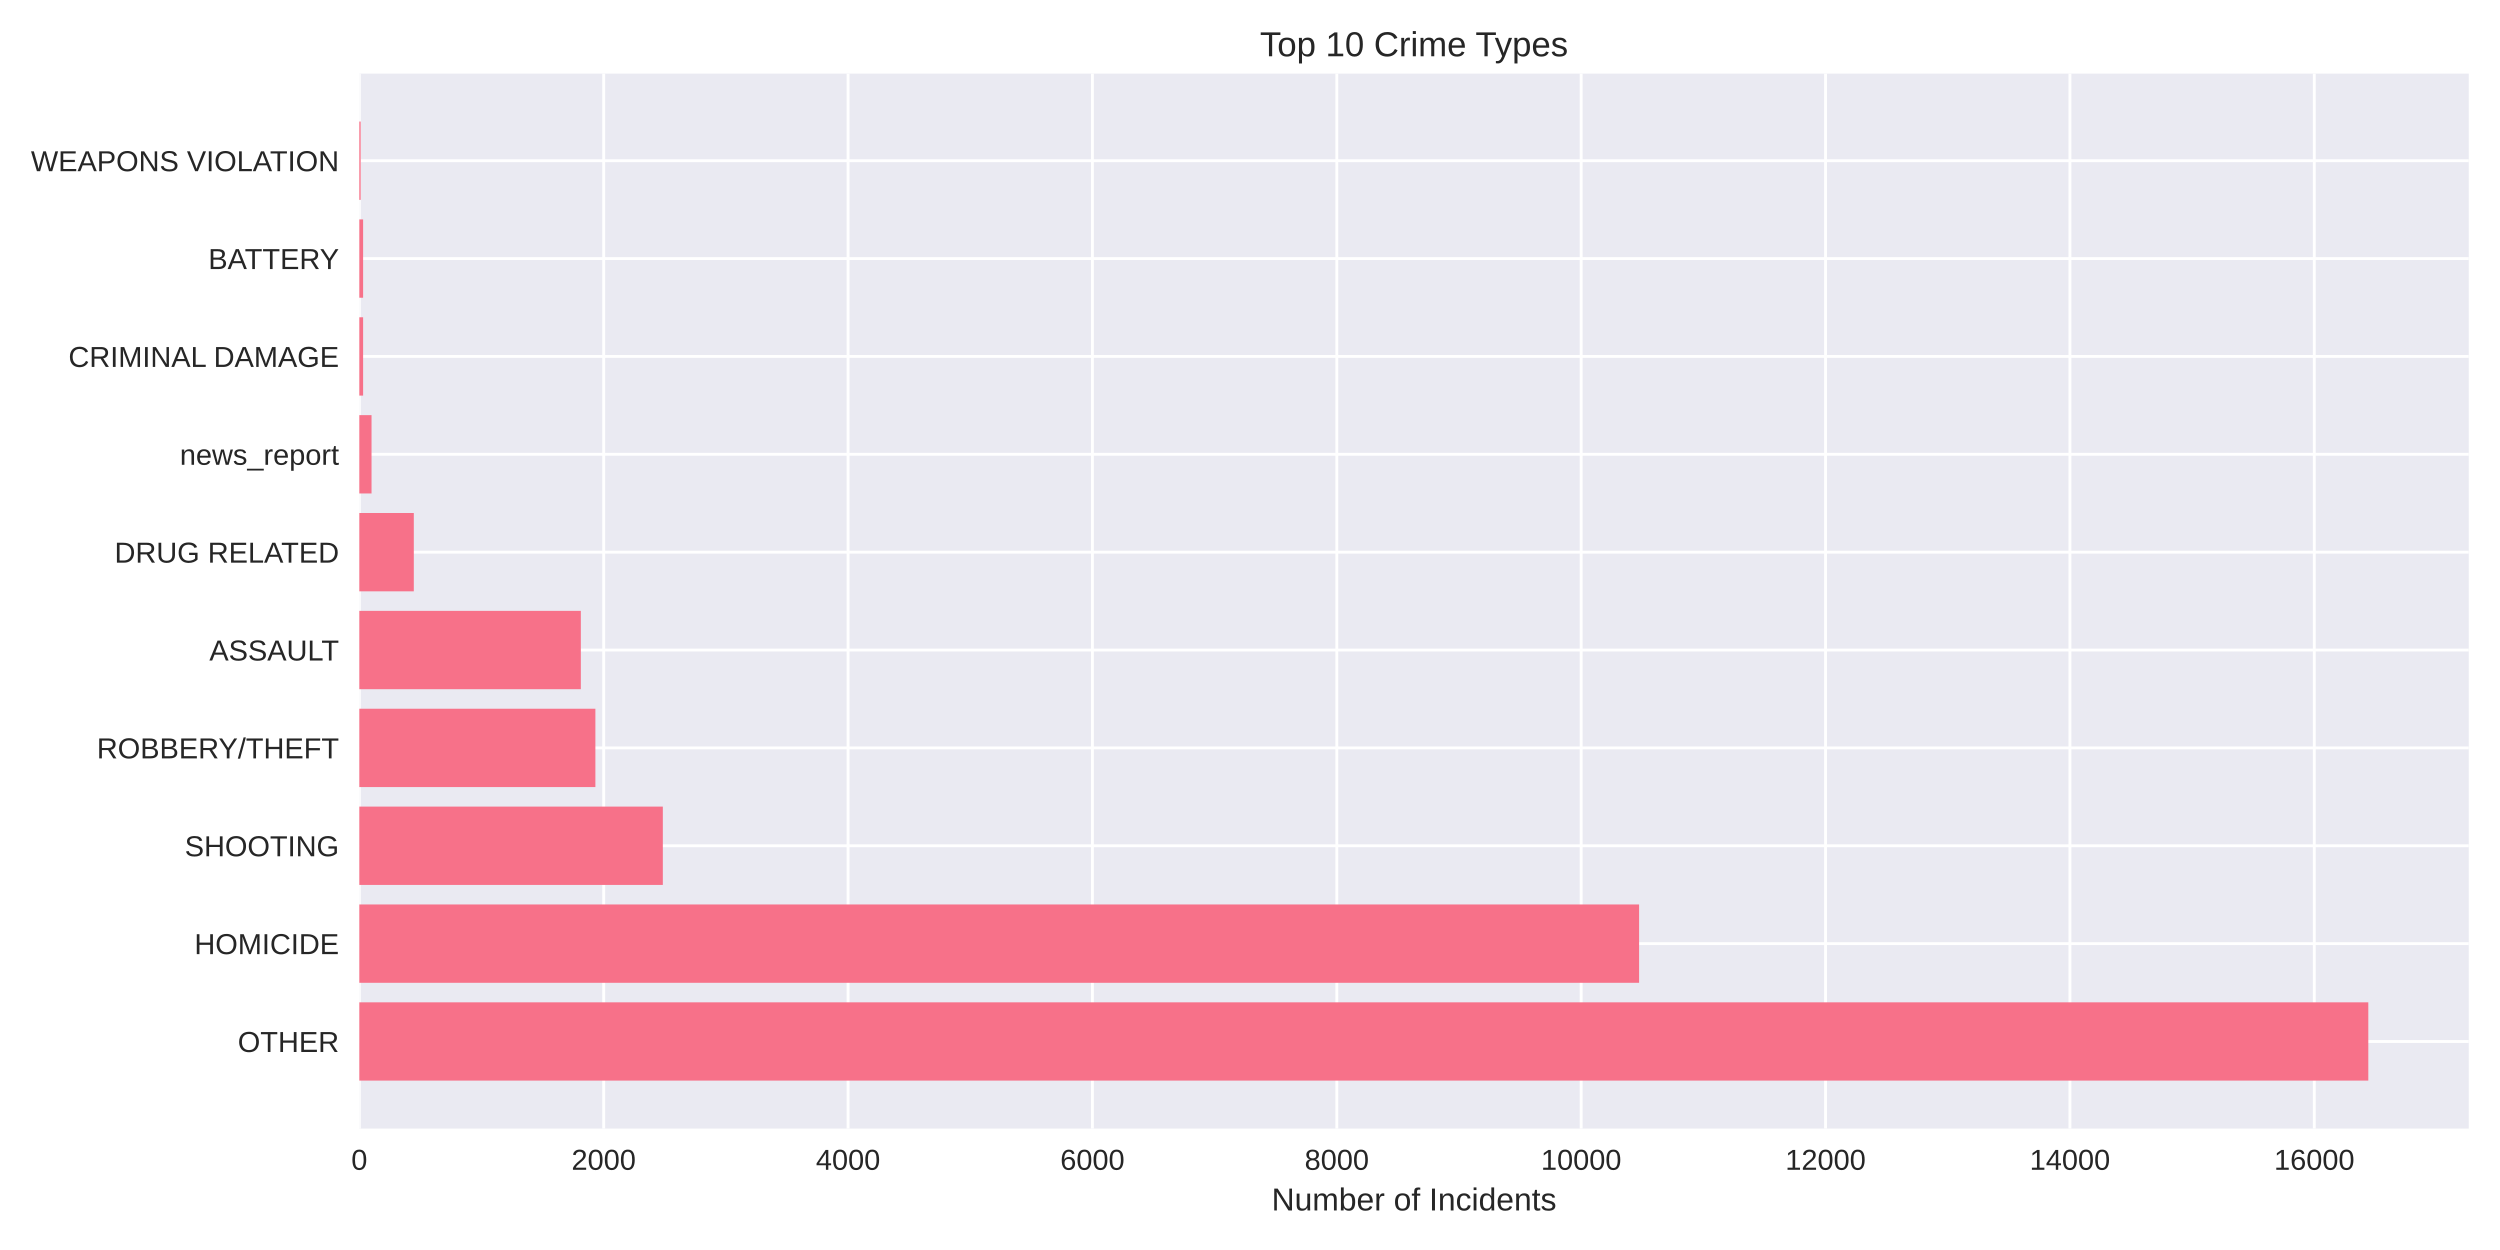
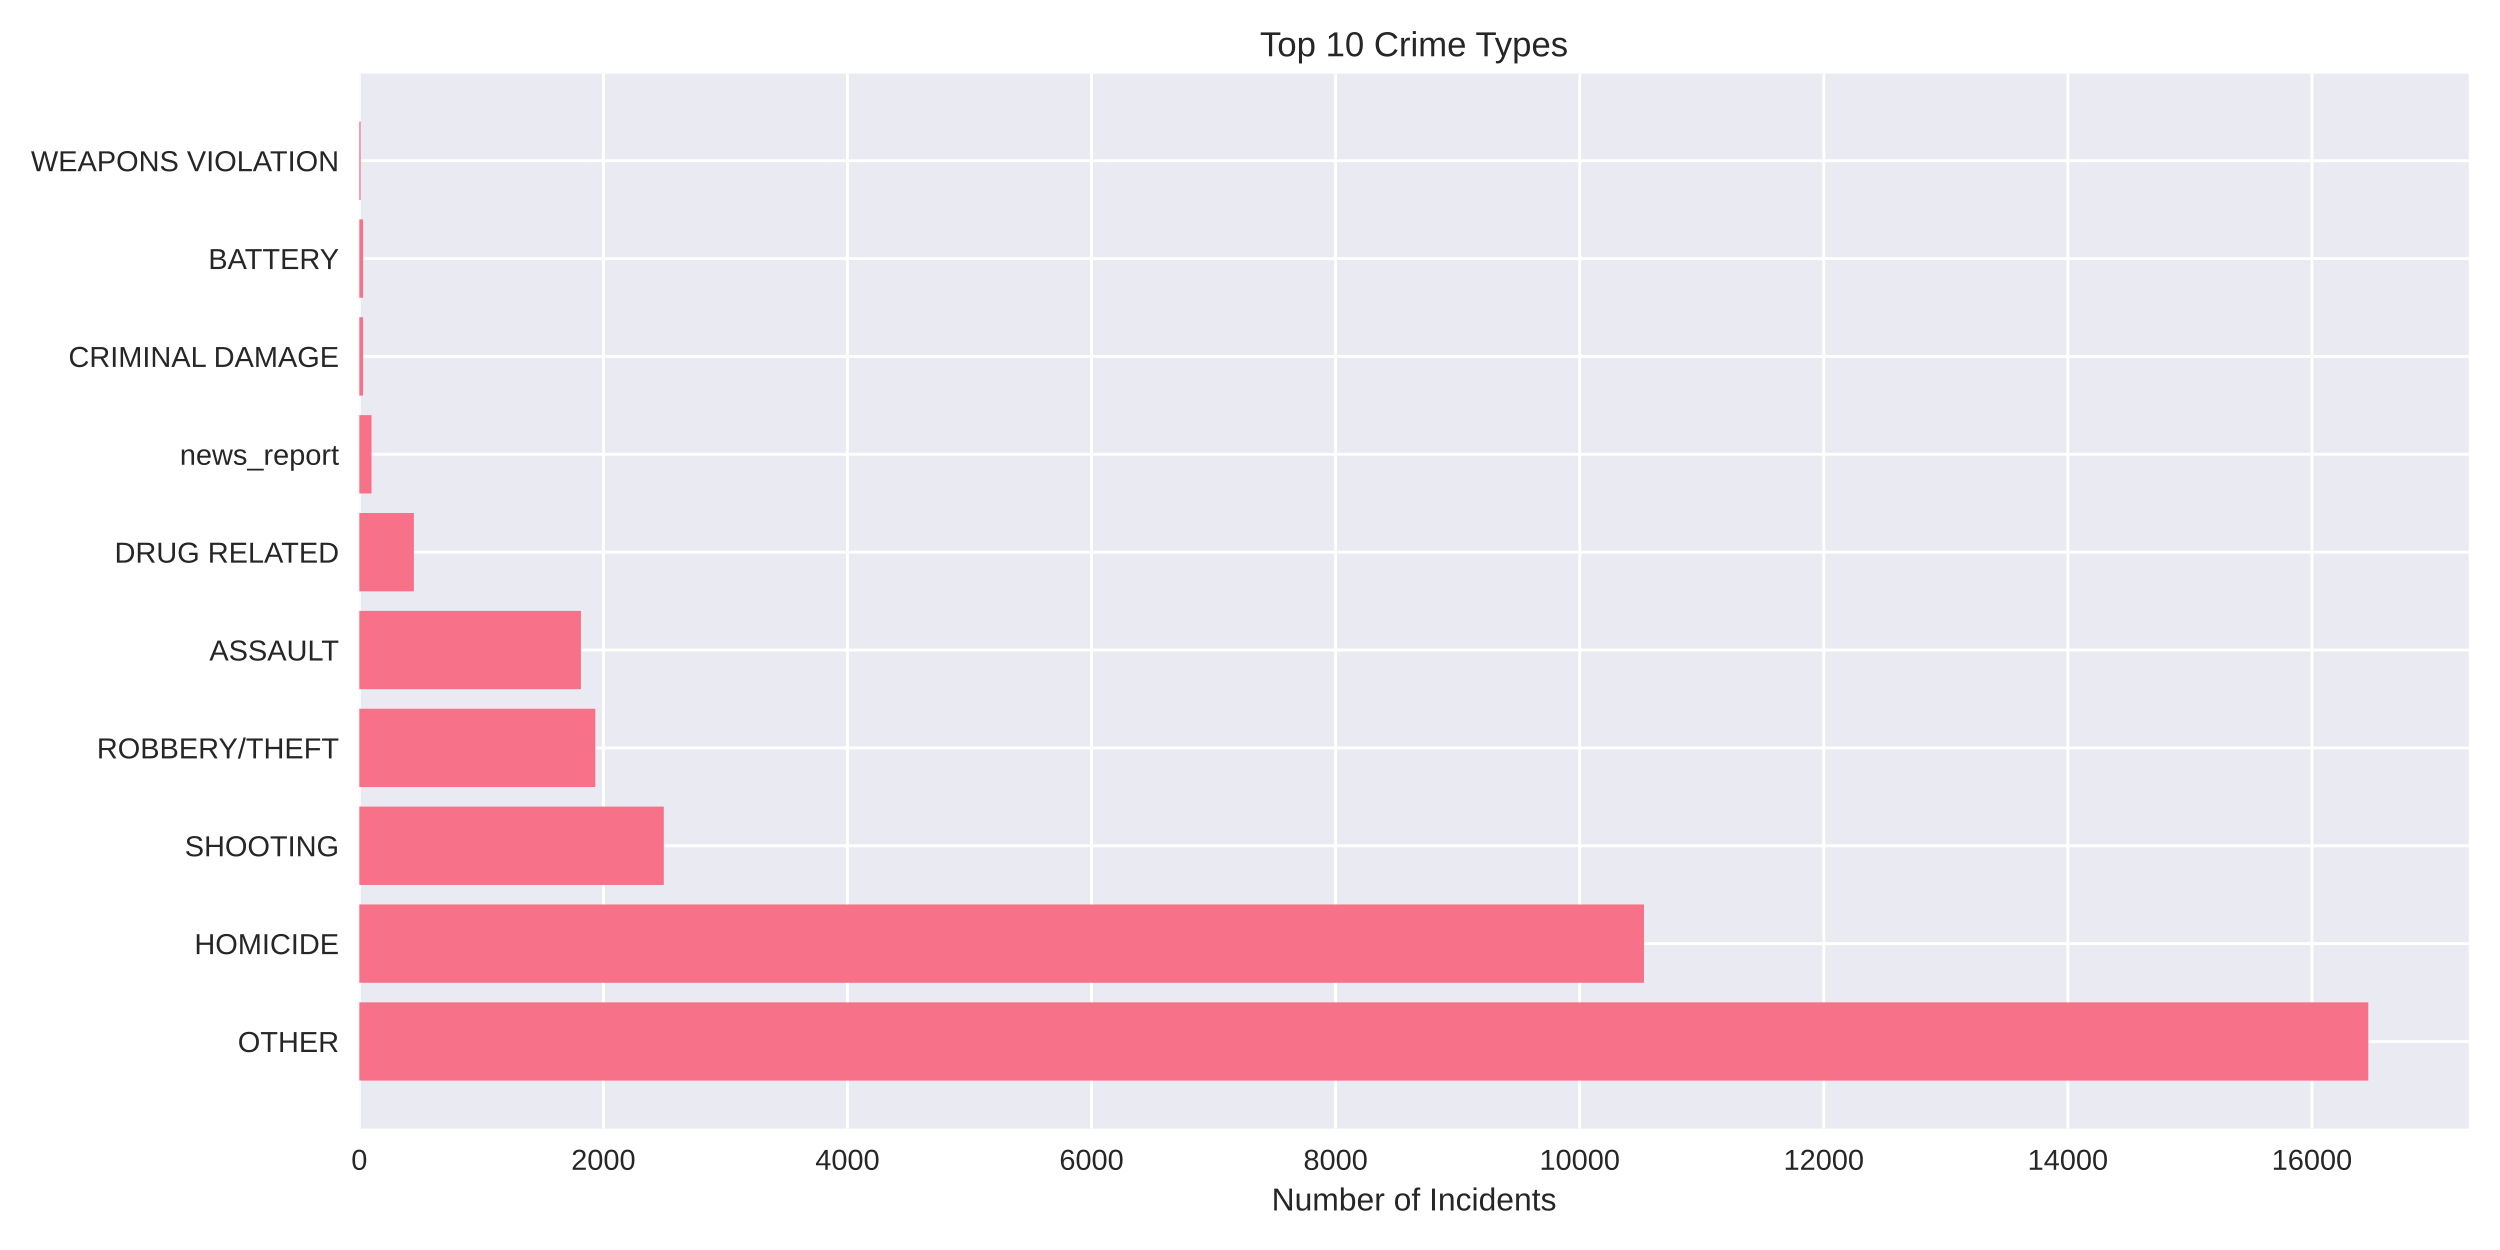
<svg xmlns="http://www.w3.org/2000/svg" width="864pt" height="432pt" viewBox="0 0 864 432" version="1.1">
  <defs>
    <style type="text/css">*{stroke-linejoin: round; stroke-linecap: butt}</style>
  </defs>
  <g id="figure_1">
    <g id="patch_1">
      <path d="M 0 432  L 864 432  L 864 0  L 0 0  z " style="fill: #ffffff" />
    </g>
    <g id="axes_1">
      <g id="patch_2">
        <path d="M 124.18 390.04  L 853.2 390.04  L 853.2 25.44  L 124.18 25.44  z " style="fill: #eaeaf2" />
      </g>
      <g id="matplotlib.axis_1">
        <g id="xtick_1">
          <g id="line2d_1">
-             <path d="M 124.18 390.04  L 124.18 25.44  " clip-path="url(#p83c96681a0)" style="fill: none; stroke: #ffffff; stroke-linecap: round" />
+             <path d="M 124.18 390.04  L 124.18 25.44  " clip-path="url(#pdeebd0e993)" style="fill: none; stroke: #ffffff; stroke-linecap: round" />
          </g>
          <g id="line2d_2" />
          <g id="text_1">
            <text style="fill: #262626; font: 10px 'Arial', 'Liberation Sans', 'DejaVu Sans', 'Bitstream Vera Sans', sans-serif; text-anchor: middle" x="124.18" y="404.287" transform="rotate(-0 124.18 404.2869)">0</text>
          </g>
        </g>
        <g id="xtick_2">
          <g id="line2d_3">
-             <path d="M 208.635 390.04  L 208.635 25.44  " clip-path="url(#p83c96681a0)" style="fill: none; stroke: #ffffff; stroke-linecap: round" />
+             <path d="M 208.532 390.04  L 208.532 25.44  " clip-path="url(#pdeebd0e993)" style="fill: none; stroke: #ffffff; stroke-linecap: round" />
          </g>
          <g id="line2d_4" />
          <g id="text_2">
-             <text style="fill: #262626; font: 10px 'Arial', 'Liberation Sans', 'DejaVu Sans', 'Bitstream Vera Sans', sans-serif; text-anchor: middle" x="208.635" y="404.287" transform="rotate(-0 208.635 404.2869)">2000</text>
+             <text style="fill: #262626; font: 10px 'Arial', 'Liberation Sans', 'DejaVu Sans', 'Bitstream Vera Sans', sans-serif; text-anchor: middle" x="208.532" y="404.287" transform="rotate(-0 208.5324 404.2869)">2000</text>
          </g>
        </g>
        <g id="xtick_3">
          <g id="line2d_5">
-             <path d="M 293.09 390.04  L 293.09 25.44  " clip-path="url(#p83c96681a0)" style="fill: none; stroke: #ffffff; stroke-linecap: round" />
+             <path d="M 292.885 390.04  L 292.885 25.44  " clip-path="url(#pdeebd0e993)" style="fill: none; stroke: #ffffff; stroke-linecap: round" />
          </g>
          <g id="line2d_6" />
          <g id="text_3">
-             <text style="fill: #262626; font: 10px 'Arial', 'Liberation Sans', 'DejaVu Sans', 'Bitstream Vera Sans', sans-serif; text-anchor: middle" x="293.09" y="404.287" transform="rotate(-0 293.0901 404.2869)">4000</text>
+             <text style="fill: #262626; font: 10px 'Arial', 'Liberation Sans', 'DejaVu Sans', 'Bitstream Vera Sans', sans-serif; text-anchor: middle" x="292.885" y="404.287" transform="rotate(-0 292.8848 404.2869)">4000</text>
          </g>
        </g>
        <g id="xtick_4">
          <g id="line2d_7">
-             <path d="M 377.545 390.04  L 377.545 25.44  " clip-path="url(#p83c96681a0)" style="fill: none; stroke: #ffffff; stroke-linecap: round" />
+             <path d="M 377.237 390.04  L 377.237 25.44  " clip-path="url(#pdeebd0e993)" style="fill: none; stroke: #ffffff; stroke-linecap: round" />
          </g>
          <g id="line2d_8" />
          <g id="text_4">
-             <text style="fill: #262626; font: 10px 'Arial', 'Liberation Sans', 'DejaVu Sans', 'Bitstream Vera Sans', sans-serif; text-anchor: middle" x="377.545" y="404.287" transform="rotate(-0 377.5451 404.2869)">6000</text>
+             <text style="fill: #262626; font: 10px 'Arial', 'Liberation Sans', 'DejaVu Sans', 'Bitstream Vera Sans', sans-serif; text-anchor: middle" x="377.237" y="404.287" transform="rotate(-0 377.2373 404.2869)">6000</text>
          </g>
        </g>
        <g id="xtick_5">
          <g id="line2d_9">
-             <path d="M 462 390.04  L 462 25.44  " clip-path="url(#p83c96681a0)" style="fill: none; stroke: #ffffff; stroke-linecap: round" />
+             <path d="M 461.59 390.04  L 461.59 25.44  " clip-path="url(#pdeebd0e993)" style="fill: none; stroke: #ffffff; stroke-linecap: round" />
          </g>
          <g id="line2d_10" />
          <g id="text_5">
-             <text style="fill: #262626; font: 10px 'Arial', 'Liberation Sans', 'DejaVu Sans', 'Bitstream Vera Sans', sans-serif; text-anchor: middle" x="462" y="404.287" transform="rotate(-0 462.0001 404.2869)">8000</text>
+             <text style="fill: #262626; font: 10px 'Arial', 'Liberation Sans', 'DejaVu Sans', 'Bitstream Vera Sans', sans-serif; text-anchor: middle" x="461.59" y="404.287" transform="rotate(-0 461.5897 404.2869)">8000</text>
          </g>
        </g>
        <g id="xtick_6">
          <g id="line2d_11">
-             <path d="M 546.455 390.04  L 546.455 25.44  " clip-path="url(#p83c96681a0)" style="fill: none; stroke: #ffffff; stroke-linecap: round" />
+             <path d="M 545.942 390.04  L 545.942 25.44  " clip-path="url(#pdeebd0e993)" style="fill: none; stroke: #ffffff; stroke-linecap: round" />
          </g>
          <g id="line2d_12" />
          <g id="text_6">
-             <text style="fill: #262626; font: 10px 'Arial', 'Liberation Sans', 'DejaVu Sans', 'Bitstream Vera Sans', sans-serif; text-anchor: middle" x="546.455" y="404.287" transform="rotate(-0 546.4551 404.2869)">10000</text>
+             <text style="fill: #262626; font: 10px 'Arial', 'Liberation Sans', 'DejaVu Sans', 'Bitstream Vera Sans', sans-serif; text-anchor: middle" x="545.942" y="404.287" transform="rotate(-0 545.9421 404.2869)">10000</text>
          </g>
        </g>
        <g id="xtick_7">
          <g id="line2d_13">
-             <path d="M 630.91 390.04  L 630.91 25.44  " clip-path="url(#p83c96681a0)" style="fill: none; stroke: #ffffff; stroke-linecap: round" />
+             <path d="M 630.295 390.04  L 630.295 25.44  " clip-path="url(#pdeebd0e993)" style="fill: none; stroke: #ffffff; stroke-linecap: round" />
          </g>
          <g id="line2d_14" />
          <g id="text_7">
-             <text style="fill: #262626; font: 10px 'Arial', 'Liberation Sans', 'DejaVu Sans', 'Bitstream Vera Sans', sans-serif; text-anchor: middle" x="630.91" y="404.287" transform="rotate(-0 630.9102 404.2869)">12000</text>
+             <text style="fill: #262626; font: 10px 'Arial', 'Liberation Sans', 'DejaVu Sans', 'Bitstream Vera Sans', sans-serif; text-anchor: middle" x="630.295" y="404.287" transform="rotate(-0 630.2945 404.2869)">12000</text>
          </g>
        </g>
        <g id="xtick_8">
          <g id="line2d_15">
-             <path d="M 715.365 390.04  L 715.365 25.44  " clip-path="url(#p83c96681a0)" style="fill: none; stroke: #ffffff; stroke-linecap: round" />
+             <path d="M 714.647 390.04  L 714.647 25.44  " clip-path="url(#pdeebd0e993)" style="fill: none; stroke: #ffffff; stroke-linecap: round" />
          </g>
          <g id="line2d_16" />
          <g id="text_8">
-             <text style="fill: #262626; font: 10px 'Arial', 'Liberation Sans', 'DejaVu Sans', 'Bitstream Vera Sans', sans-serif; text-anchor: middle" x="715.365" y="404.287" transform="rotate(-0 715.3652 404.2869)">14000</text>
+             <text style="fill: #262626; font: 10px 'Arial', 'Liberation Sans', 'DejaVu Sans', 'Bitstream Vera Sans', sans-serif; text-anchor: middle" x="714.647" y="404.287" transform="rotate(-0 714.6469 404.2869)">14000</text>
          </g>
        </g>
        <g id="xtick_9">
          <g id="line2d_17">
-             <path d="M 799.82 390.04  L 799.82 25.44  " clip-path="url(#p83c96681a0)" style="fill: none; stroke: #ffffff; stroke-linecap: round" />
+             <path d="M 798.999 390.04  L 798.999 25.44  " clip-path="url(#pdeebd0e993)" style="fill: none; stroke: #ffffff; stroke-linecap: round" />
          </g>
          <g id="line2d_18" />
          <g id="text_9">
-             <text style="fill: #262626; font: 10px 'Arial', 'Liberation Sans', 'DejaVu Sans', 'Bitstream Vera Sans', sans-serif; text-anchor: middle" x="799.82" y="404.287" transform="rotate(-0 799.8202 404.2869)">16000</text>
+             <text style="fill: #262626; font: 10px 'Arial', 'Liberation Sans', 'DejaVu Sans', 'Bitstream Vera Sans', sans-serif; text-anchor: middle" x="798.999" y="404.287" transform="rotate(-0 798.9994 404.2869)">16000</text>
          </g>
        </g>
        <g id="text_10">
          <text style="fill: #262626; font: 11px 'Arial', 'Liberation Sans', 'DejaVu Sans', 'Bitstream Vera Sans', sans-serif; text-anchor: middle" x="488.69" y="418.333" transform="rotate(-0 488.69 418.3334)">Number of Incidents</text>
        </g>
      </g>
      <g id="matplotlib.axis_2">
        <g id="ytick_1">
          <g id="line2d_19">
-             <path d="M 124.18 359.939  L 853.2 359.939  " clip-path="url(#p83c96681a0)" style="fill: none; stroke: #ffffff; stroke-linecap: round" />
+             <path d="M 124.18 359.939  L 853.2 359.939  " clip-path="url(#pdeebd0e993)" style="fill: none; stroke: #ffffff; stroke-linecap: round" />
          </g>
          <g id="line2d_20" />
          <g id="text_11">
            <text style="fill: #262626; font: 10px 'Arial', 'Liberation Sans', 'DejaVu Sans', 'Bitstream Vera Sans', sans-serif; text-anchor: end" x="117.18" y="363.562" transform="rotate(-0 117.18 363.562)">OTHER</text>
          </g>
        </g>
        <g id="ytick_2">
          <g id="line2d_21">
-             <path d="M 124.18 326.117  L 853.2 326.117  " clip-path="url(#p83c96681a0)" style="fill: none; stroke: #ffffff; stroke-linecap: round" />
+             <path d="M 124.18 326.117  L 853.2 326.117  " clip-path="url(#pdeebd0e993)" style="fill: none; stroke: #ffffff; stroke-linecap: round" />
          </g>
          <g id="line2d_22" />
          <g id="text_12">
            <text style="fill: #262626; font: 10px 'Arial', 'Liberation Sans', 'DejaVu Sans', 'Bitstream Vera Sans', sans-serif; text-anchor: end" x="117.18" y="329.74" transform="rotate(-0 117.18 329.7401)">HOMICIDE</text>
          </g>
        </g>
        <g id="ytick_3">
          <g id="line2d_23">
-             <path d="M 124.18 292.295  L 853.2 292.295  " clip-path="url(#p83c96681a0)" style="fill: none; stroke: #ffffff; stroke-linecap: round" />
+             <path d="M 124.18 292.295  L 853.2 292.295  " clip-path="url(#pdeebd0e993)" style="fill: none; stroke: #ffffff; stroke-linecap: round" />
          </g>
          <g id="line2d_24" />
          <g id="text_13">
            <text style="fill: #262626; font: 10px 'Arial', 'Liberation Sans', 'DejaVu Sans', 'Bitstream Vera Sans', sans-serif; text-anchor: end" x="117.18" y="295.918" transform="rotate(-0 117.18 295.9182)">SHOOTING</text>
          </g>
        </g>
        <g id="ytick_4">
          <g id="line2d_25">
-             <path d="M 124.18 258.473  L 853.2 258.473  " clip-path="url(#p83c96681a0)" style="fill: none; stroke: #ffffff; stroke-linecap: round" />
+             <path d="M 124.18 258.473  L 853.2 258.473  " clip-path="url(#pdeebd0e993)" style="fill: none; stroke: #ffffff; stroke-linecap: round" />
          </g>
          <g id="line2d_26" />
          <g id="text_14">
            <text style="fill: #262626; font: 10px 'Arial', 'Liberation Sans', 'DejaVu Sans', 'Bitstream Vera Sans', sans-serif; text-anchor: end" x="117.18" y="262.096" transform="rotate(-0 117.18 262.0963)">ROBBERY/THEFT</text>
          </g>
        </g>
        <g id="ytick_5">
          <g id="line2d_27">
-             <path d="M 124.18 224.651  L 853.2 224.651  " clip-path="url(#p83c96681a0)" style="fill: none; stroke: #ffffff; stroke-linecap: round" />
+             <path d="M 124.18 224.651  L 853.2 224.651  " clip-path="url(#pdeebd0e993)" style="fill: none; stroke: #ffffff; stroke-linecap: round" />
          </g>
          <g id="line2d_28" />
          <g id="text_15">
            <text style="fill: #262626; font: 10px 'Arial', 'Liberation Sans', 'DejaVu Sans', 'Bitstream Vera Sans', sans-serif; text-anchor: end" x="117.18" y="228.274" transform="rotate(-0 117.18 228.2744)">ASSAULT</text>
          </g>
        </g>
        <g id="ytick_6">
          <g id="line2d_29">
-             <path d="M 124.18 190.829  L 853.2 190.829  " clip-path="url(#p83c96681a0)" style="fill: none; stroke: #ffffff; stroke-linecap: round" />
+             <path d="M 124.18 190.829  L 853.2 190.829  " clip-path="url(#pdeebd0e993)" style="fill: none; stroke: #ffffff; stroke-linecap: round" />
          </g>
          <g id="line2d_30" />
          <g id="text_16">
            <text style="fill: #262626; font: 10px 'Arial', 'Liberation Sans', 'DejaVu Sans', 'Bitstream Vera Sans', sans-serif; text-anchor: end" x="117.18" y="194.452" transform="rotate(-0 117.18 194.4525)">DRUG RELATED</text>
          </g>
        </g>
        <g id="ytick_7">
          <g id="line2d_31">
-             <path d="M 124.18 157.007  L 853.2 157.007  " clip-path="url(#p83c96681a0)" style="fill: none; stroke: #ffffff; stroke-linecap: round" />
+             <path d="M 124.18 157.007  L 853.2 157.007  " clip-path="url(#pdeebd0e993)" style="fill: none; stroke: #ffffff; stroke-linecap: round" />
          </g>
          <g id="line2d_32" />
          <g id="text_17">
            <text style="fill: #262626; font: 10px 'Arial', 'Liberation Sans', 'DejaVu Sans', 'Bitstream Vera Sans', sans-serif; text-anchor: end" x="117.18" y="160.631" transform="rotate(-0 117.18 160.6306)">news_report</text>
          </g>
        </g>
        <g id="ytick_8">
          <g id="line2d_33">
-             <path d="M 124.18 123.185  L 853.2 123.185  " clip-path="url(#p83c96681a0)" style="fill: none; stroke: #ffffff; stroke-linecap: round" />
+             <path d="M 124.18 123.185  L 853.2 123.185  " clip-path="url(#pdeebd0e993)" style="fill: none; stroke: #ffffff; stroke-linecap: round" />
          </g>
          <g id="line2d_34" />
          <g id="text_18">
            <text style="fill: #262626; font: 10px 'Arial', 'Liberation Sans', 'DejaVu Sans', 'Bitstream Vera Sans', sans-serif; text-anchor: end" x="117.18" y="126.809" transform="rotate(-0 117.18 126.8087)">CRIMINAL DAMAGE</text>
          </g>
        </g>
        <g id="ytick_9">
          <g id="line2d_35">
-             <path d="M 124.18 89.363  L 853.2 89.363  " clip-path="url(#p83c96681a0)" style="fill: none; stroke: #ffffff; stroke-linecap: round" />
+             <path d="M 124.18 89.363  L 853.2 89.363  " clip-path="url(#pdeebd0e993)" style="fill: none; stroke: #ffffff; stroke-linecap: round" />
          </g>
          <g id="line2d_36" />
          <g id="text_19">
            <text style="fill: #262626; font: 10px 'Arial', 'Liberation Sans', 'DejaVu Sans', 'Bitstream Vera Sans', sans-serif; text-anchor: end" x="117.18" y="92.987" transform="rotate(-0 117.18 92.98681)">BATTERY</text>
          </g>
        </g>
        <g id="ytick_10">
          <g id="line2d_37">
-             <path d="M 124.18 55.541  L 853.2 55.541  " clip-path="url(#p83c96681a0)" style="fill: none; stroke: #ffffff; stroke-linecap: round" />
+             <path d="M 124.18 55.541  L 853.2 55.541  " clip-path="url(#pdeebd0e993)" style="fill: none; stroke: #ffffff; stroke-linecap: round" />
          </g>
          <g id="line2d_38" />
          <g id="text_20">
            <text style="fill: #262626; font: 10px 'Arial', 'Liberation Sans', 'DejaVu Sans', 'Bitstream Vera Sans', sans-serif; text-anchor: end" x="117.18" y="59.165" transform="rotate(-0 117.18 59.16492)">WEAPONS VIOLATION</text>
          </g>
        </g>
      </g>
      <g id="patch_3">
-         <path d="M 124.18 373.467  L 818.485 373.467  L 818.485 346.41  L 124.18 346.41  z " clip-path="url(#p83c96681a0)" style="fill: #f77189" />
+         <path d="M 124.18 373.467  L 818.485 373.467  L 818.485 346.41  L 124.18 346.41  z " clip-path="url(#pdeebd0e993)" style="fill: #f77189" />
      </g>
      <g id="patch_4">
-         <path d="M 124.18 339.645  L 566.471 339.645  L 566.471 312.588  L 124.18 312.588  z " clip-path="url(#p83c96681a0)" style="fill: #f77189" />
+         <path d="M 124.18 339.645  L 568.169 339.645  L 568.169 312.588  L 124.18 312.588  z " clip-path="url(#pdeebd0e993)" style="fill: #f77189" />
      </g>
      <g id="patch_5">
-         <path d="M 124.18 305.823  L 229.073 305.823  L 229.073 278.766  L 124.18 278.766  z " clip-path="url(#p83c96681a0)" style="fill: #f77189" />
+         <path d="M 124.18 305.823  L 229.41 305.823  L 229.41 278.766  L 124.18 278.766  z " clip-path="url(#pdeebd0e993)" style="fill: #f77189" />
      </g>
      <g id="patch_6">
-         <path d="M 124.18 272.002  L 205.764 272.002  L 205.764 244.944  L 124.18 244.944  z " clip-path="url(#p83c96681a0)" style="fill: #f77189" />
+         <path d="M 124.18 272.002  L 205.749 272.002  L 205.749 244.944  L 124.18 244.944  z " clip-path="url(#pdeebd0e993)" style="fill: #f77189" />
      </g>
      <g id="patch_7">
-         <path d="M 124.18 238.18  L 200.738 238.18  L 200.738 211.122  L 124.18 211.122  z " clip-path="url(#p83c96681a0)" style="fill: #f77189" />
+         <path d="M 124.18 238.18  L 200.772 238.18  L 200.772 211.122  L 124.18 211.122  z " clip-path="url(#pdeebd0e993)" style="fill: #f77189" />
      </g>
      <g id="patch_8">
-         <path d="M 124.18 204.358  L 143.013 204.358  L 143.013 177.3  L 124.18 177.3  z " clip-path="url(#p83c96681a0)" style="fill: #f77189" />
+         <path d="M 124.18 204.358  L 143.033 204.358  L 143.033 177.3  L 124.18 177.3  z " clip-path="url(#pdeebd0e993)" style="fill: #f77189" />
      </g>
      <g id="patch_9">
-         <path d="M 124.18 170.536  L 128.403 170.536  L 128.403 143.478  L 124.18 143.478  z " clip-path="url(#p83c96681a0)" style="fill: #f77189" />
+         <path d="M 124.18 170.536  L 128.398 170.536  L 128.398 143.478  L 124.18 143.478  z " clip-path="url(#pdeebd0e993)" style="fill: #f77189" />
      </g>
      <g id="patch_10">
-         <path d="M 124.18 136.714  L 125.489 136.714  L 125.489 109.657  L 124.18 109.657  z " clip-path="url(#p83c96681a0)" style="fill: #f77189" />
+         <path d="M 124.18 136.714  L 125.487 136.714  L 125.487 109.657  L 124.18 109.657  z " clip-path="url(#pdeebd0e993)" style="fill: #f77189" />
      </g>
      <g id="patch_11">
-         <path d="M 124.18 102.892  L 125.489 102.892  L 125.489 75.835  L 124.18 75.835  z " clip-path="url(#p83c96681a0)" style="fill: #f77189" />
+         <path d="M 124.18 102.892  L 125.487 102.892  L 125.487 75.835  L 124.18 75.835  z " clip-path="url(#pdeebd0e993)" style="fill: #f77189" />
      </g>
      <g id="patch_12">
-         <path d="M 124.18 69.07  L 124.645 69.07  L 124.645 42.013  L 124.18 42.013  z " clip-path="url(#p83c96681a0)" style="fill: #f77189" />
+         <path d="M 124.18 69.07  L 124.644 69.07  L 124.644 42.013  L 124.18 42.013  z " clip-path="url(#pdeebd0e993)" style="fill: #f77189" />
      </g>
      <g id="patch_13">
        <path d="M 124.18 390.04  L 124.18 25.44  " style="fill: none" />
      </g>
      <g id="patch_14">
        <path d="M 853.2 390.04  L 853.2 25.44  " style="fill: none" />
      </g>
      <g id="patch_15">
        <path d="M 124.18 390.04  L 853.2 390.04  " style="fill: none" />
      </g>
      <g id="patch_16">
        <path d="M 124.18 25.44  L 853.2 25.44  " style="fill: none" />
      </g>
      <g id="text_21">
        <text style="fill: #262626; font: 12px 'Arial', 'Liberation Sans', 'DejaVu Sans', 'Bitstream Vera Sans', sans-serif; text-anchor: middle" x="488.69" y="19.44" transform="rotate(-0 488.69 19.44)">Top 10 Crime Types</text>
      </g>
    </g>
  </g>
  <defs>
-     <clipPath id="p83c96681a0">
+     <clipPath id="pdeebd0e993">
      <rect x="124.18" y="25.44" width="729.02" height="364.6" />
    </clipPath>
  </defs>
</svg>
